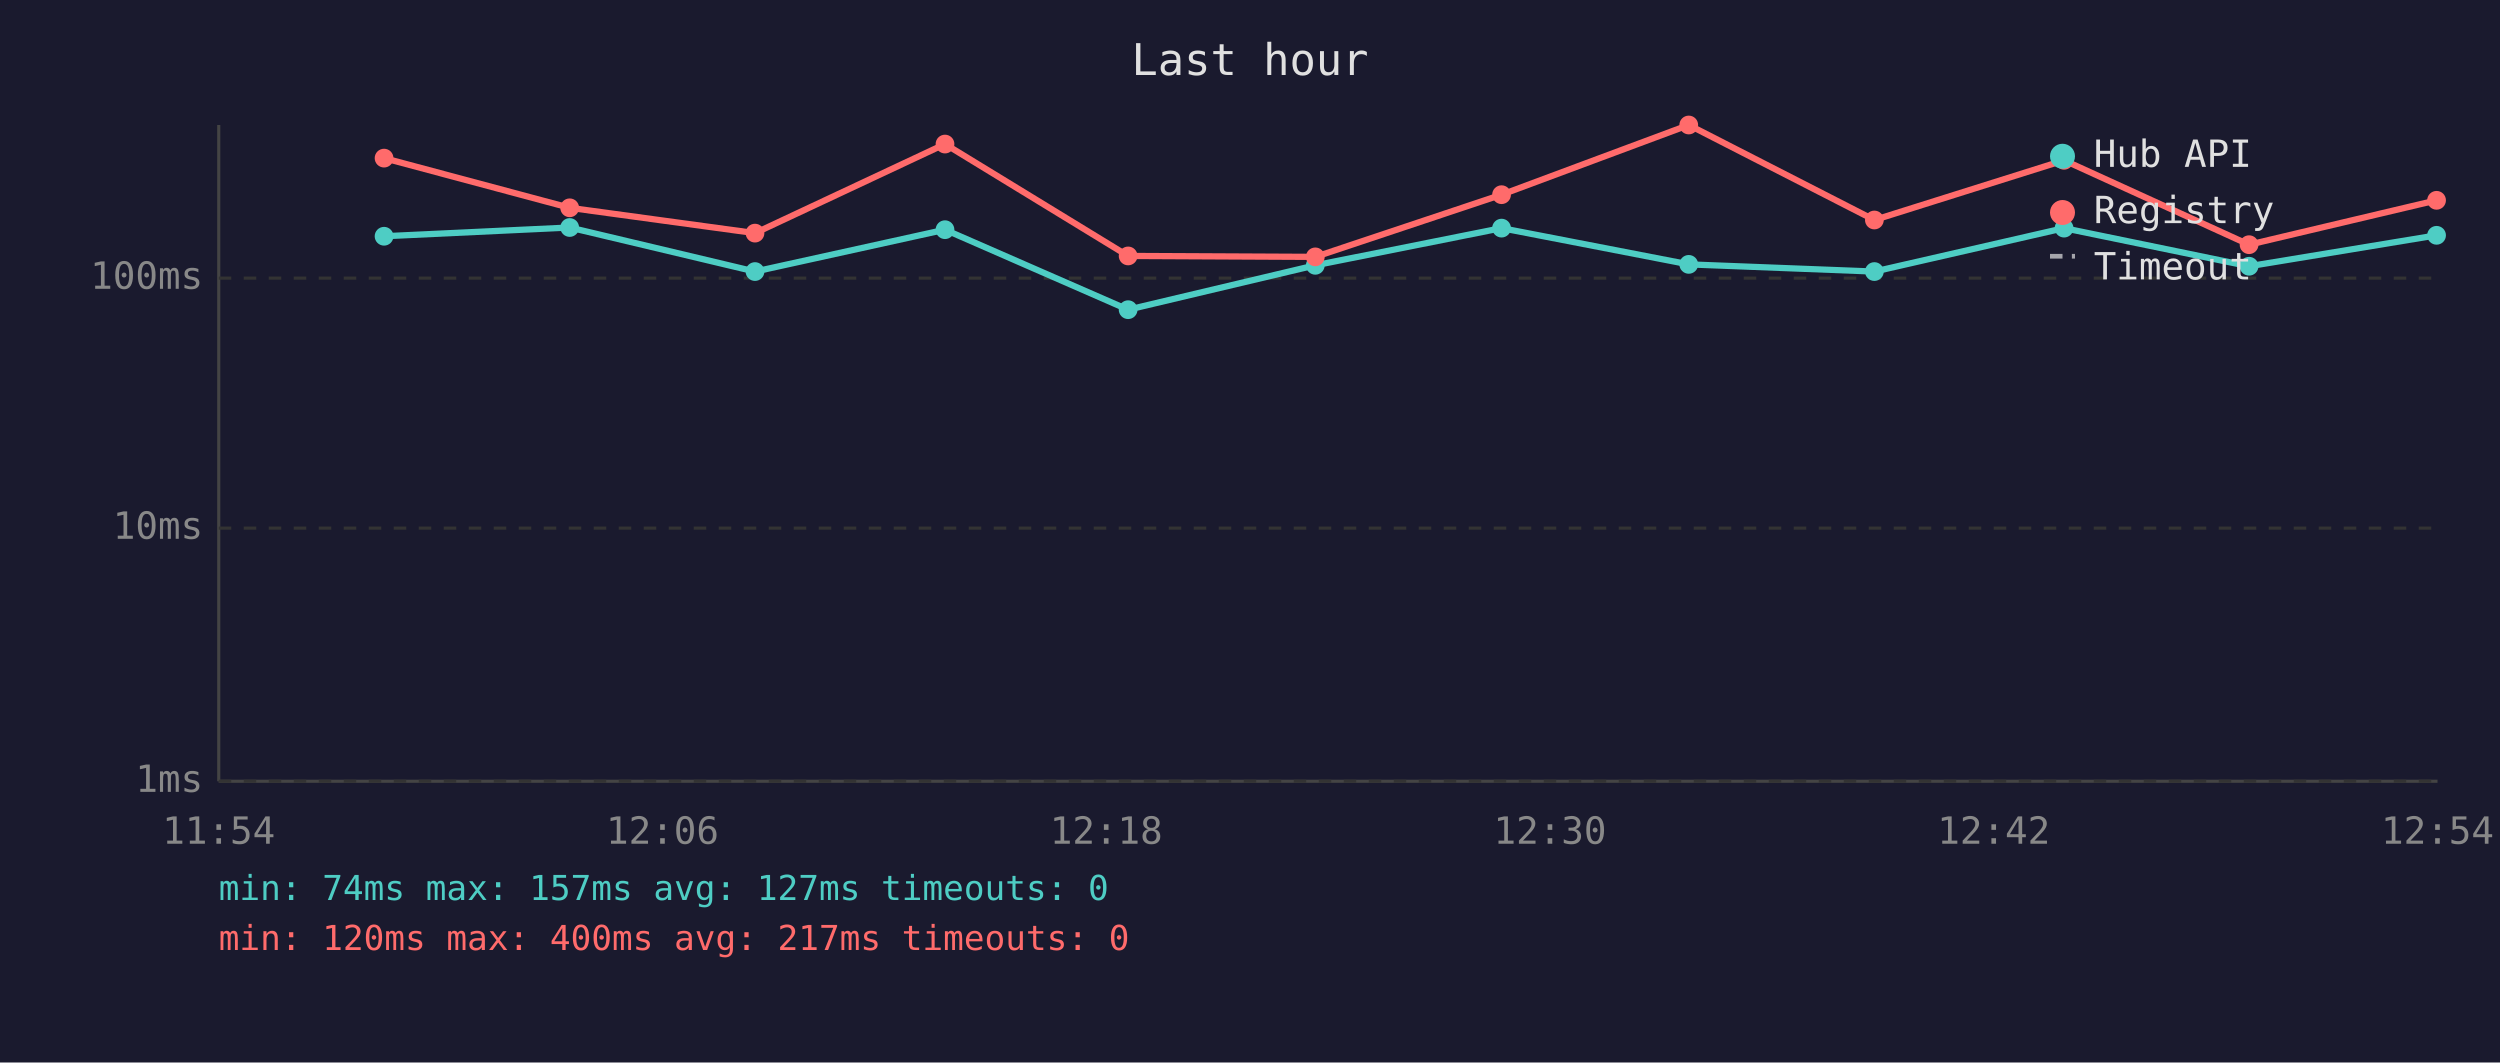
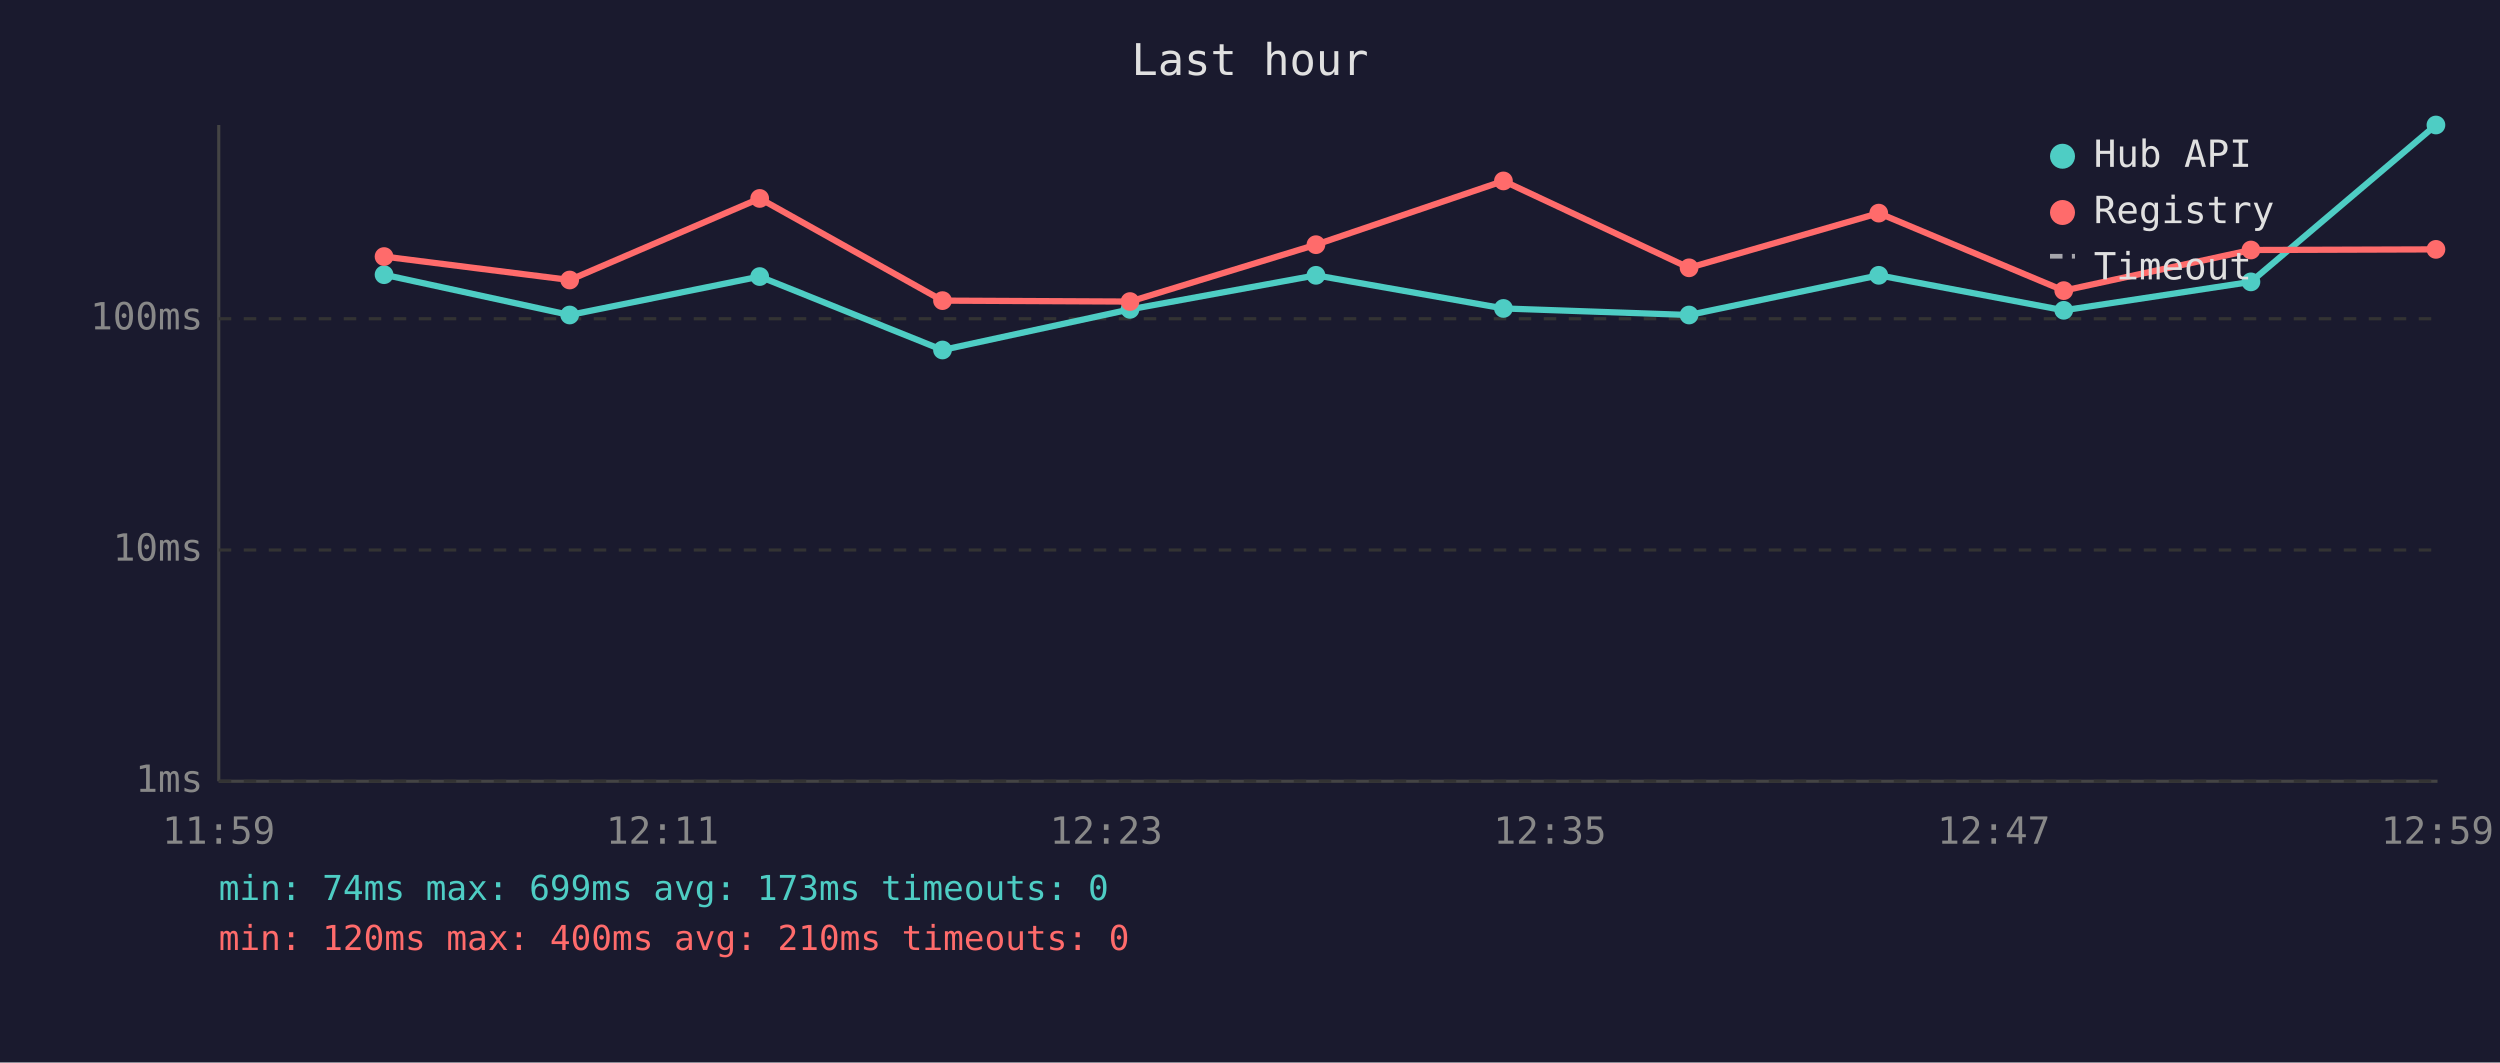
<svg xmlns="http://www.w3.org/2000/svg" viewBox="0 0 800 340" font-family="monospace" font-size="12">
  <rect width="800" height="340" fill="#1a1a2e" />
  <text x="400" y="24" fill="#e0e0e0" font-size="14" text-anchor="middle">Last hour</text>
  <line x1="70" y1="40" x2="70" y2="250" stroke="#444" stroke-width="1" />
  <line x1="70" y1="250" x2="780" y2="250" stroke="#444" stroke-width="1" />
  <line x1="70" y1="250" x2="780" y2="250" stroke="#333" stroke-width="1" stroke-dasharray="4" />
  <text x="65" y="250" fill="#888" text-anchor="end" dominant-baseline="middle">1ms</text>
-   <line x1="70" y1="169" x2="780" y2="169" stroke="#333" stroke-width="1" stroke-dasharray="4" />
-   <text x="65" y="169" fill="#888" text-anchor="end" dominant-baseline="middle">10ms</text>
-   <line x1="70" y1="89" x2="780" y2="89" stroke="#333" stroke-width="1" stroke-dasharray="4" />
-   <text x="65" y="89" fill="#888" text-anchor="end" dominant-baseline="middle">100ms</text>
-   <text x="70" y="270" fill="#888" text-anchor="middle">11:54</text>
-   <text x="212" y="270" fill="#888" text-anchor="middle">12:06</text>
-   <text x="354" y="270" fill="#888" text-anchor="middle">12:18</text>
-   <text x="496" y="270" fill="#888" text-anchor="middle">12:30</text>
-   <text x="638" y="270" fill="#888" text-anchor="middle">12:42</text>
-   <text x="780" y="270" fill="#888" text-anchor="middle">12:54</text>
-   <polyline points="122.9,75.6 182.3,72.8 241.6,86.9 302.4,73.5 361.0,99.1 420.9,84.9 480.5,73.0 540.4,84.6 599.8,86.9 660.5,73.0 719.7,85.2 779.7,75.3" fill="none" stroke="#4ecdc4" stroke-width="2" opacity="1" />
-   <circle cx="122.9" cy="75.6" r="3" fill="#4ecdc4" />
-   <circle cx="182.3" cy="72.8" r="3" fill="#4ecdc4" />
-   <circle cx="241.6" cy="86.9" r="3" fill="#4ecdc4" />
-   <circle cx="302.4" cy="73.5" r="3" fill="#4ecdc4" />
-   <circle cx="361.0" cy="99.1" r="3" fill="#4ecdc4" />
-   <circle cx="420.9" cy="84.9" r="3" fill="#4ecdc4" />
-   <circle cx="480.5" cy="73.0" r="3" fill="#4ecdc4" />
-   <circle cx="540.4" cy="84.6" r="3" fill="#4ecdc4" />
-   <circle cx="599.8" cy="86.9" r="3" fill="#4ecdc4" />
-   <circle cx="660.5" cy="73.0" r="3" fill="#4ecdc4" />
-   <circle cx="719.7" cy="85.2" r="3" fill="#4ecdc4" />
-   <circle cx="779.7" cy="75.3" r="3" fill="#4ecdc4" />
-   <polyline points="122.9,50.6 182.3,66.5 241.6,74.6 302.4,46.1 361.0,81.9 420.9,82.2 480.5,62.3 540.4,40.0 599.8,70.4 660.5,51.3 719.7,78.3 779.7,64.1" fill="none" stroke="#ff6b6b" stroke-width="2" opacity="1" />
-   <circle cx="122.9" cy="50.6" r="3" fill="#ff6b6b" />
-   <circle cx="182.3" cy="66.5" r="3" fill="#ff6b6b" />
-   <circle cx="241.6" cy="74.6" r="3" fill="#ff6b6b" />
-   <circle cx="302.4" cy="46.1" r="3" fill="#ff6b6b" />
-   <circle cx="361.0" cy="81.9" r="3" fill="#ff6b6b" />
-   <circle cx="420.9" cy="82.2" r="3" fill="#ff6b6b" />
-   <circle cx="480.5" cy="62.3" r="3" fill="#ff6b6b" />
-   <circle cx="540.4" cy="40.0" r="3" fill="#ff6b6b" />
-   <circle cx="599.8" cy="70.4" r="3" fill="#ff6b6b" />
-   <circle cx="660.5" cy="51.3" r="3" fill="#ff6b6b" />
-   <circle cx="719.7" cy="78.3" r="3" fill="#ff6b6b" />
-   <circle cx="779.7" cy="64.1" r="3" fill="#ff6b6b" />
+   <line x1="70" y1="176" x2="780" y2="176" stroke="#333" stroke-width="1" stroke-dasharray="4" />
+   <text x="65" y="176" fill="#888" text-anchor="end" dominant-baseline="middle">10ms</text>
+   <line x1="70" y1="102" x2="780" y2="102" stroke="#333" stroke-width="1" stroke-dasharray="4" />
+   <text x="65" y="102" fill="#888" text-anchor="end" dominant-baseline="middle">100ms</text>
+   <text x="70" y="270" fill="#888" text-anchor="middle">11:59</text>
+   <text x="212" y="270" fill="#888" text-anchor="middle">12:11</text>
+   <text x="354" y="270" fill="#888" text-anchor="middle">12:23</text>
+   <text x="496" y="270" fill="#888" text-anchor="middle">12:35</text>
+   <text x="638" y="270" fill="#888" text-anchor="middle">12:47</text>
+   <text x="780" y="270" fill="#888" text-anchor="middle">12:59</text>
+   <polyline points="122.9,87.9 182.3,100.8 243.1,88.5 301.6,112.0 361.6,99.0 421.1,88.1 481.1,98.7 540.5,100.8 601.2,88.1 660.4,99.3 720.3,90.2 779.5,40.0" fill="none" stroke="#4ecdc4" stroke-width="2" opacity="1" />
+   <circle cx="122.9" cy="87.9" r="3" fill="#4ecdc4" />
+   <circle cx="182.3" cy="100.8" r="3" fill="#4ecdc4" />
+   <circle cx="243.1" cy="88.5" r="3" fill="#4ecdc4" />
+   <circle cx="301.6" cy="112.0" r="3" fill="#4ecdc4" />
+   <circle cx="361.6" cy="99.0" r="3" fill="#4ecdc4" />
+   <circle cx="421.1" cy="88.1" r="3" fill="#4ecdc4" />
+   <circle cx="481.1" cy="98.7" r="3" fill="#4ecdc4" />
+   <circle cx="540.5" cy="100.8" r="3" fill="#4ecdc4" />
+   <circle cx="601.2" cy="88.1" r="3" fill="#4ecdc4" />
+   <circle cx="660.4" cy="99.3" r="3" fill="#4ecdc4" />
+   <circle cx="720.3" cy="90.2" r="3" fill="#4ecdc4" />
+   <circle cx="779.5" cy="40.0" r="3" fill="#4ecdc4" />
+   <polyline points="122.9,82.1 182.3,89.6 243.1,63.5 301.6,96.2 361.6,96.5 421.1,78.3 481.1,57.9 540.5,85.7 601.2,68.2 660.4,93.0 720.3,80.0 779.5,79.8" fill="none" stroke="#ff6b6b" stroke-width="2" opacity="1" />
+   <circle cx="122.9" cy="82.1" r="3" fill="#ff6b6b" />
+   <circle cx="182.3" cy="89.6" r="3" fill="#ff6b6b" />
+   <circle cx="243.1" cy="63.5" r="3" fill="#ff6b6b" />
+   <circle cx="301.6" cy="96.2" r="3" fill="#ff6b6b" />
+   <circle cx="361.6" cy="96.5" r="3" fill="#ff6b6b" />
+   <circle cx="421.1" cy="78.3" r="3" fill="#ff6b6b" />
+   <circle cx="481.1" cy="57.9" r="3" fill="#ff6b6b" />
+   <circle cx="540.5" cy="85.7" r="3" fill="#ff6b6b" />
+   <circle cx="601.2" cy="68.2" r="3" fill="#ff6b6b" />
+   <circle cx="660.4" cy="93.0" r="3" fill="#ff6b6b" />
+   <circle cx="720.3" cy="80.0" r="3" fill="#ff6b6b" />
+   <circle cx="779.5" cy="79.8" r="3" fill="#ff6b6b" />
  <circle cx="660" cy="50" r="4" fill="#4ecdc4" />
  <text x="670" y="50" fill="#e0e0e0" dominant-baseline="middle">Hub API</text>
  <circle cx="660" cy="68" r="4" fill="#ff6b6b" />
  <text x="670" y="68" fill="#e0e0e0" dominant-baseline="middle">Registry</text>
  <line x1="656" y1="82" x2="664" y2="82" stroke="#e0e0e0" stroke-width="1.5" stroke-dasharray="4,3" opacity="0.7" />
  <text x="670" y="86" fill="#e0e0e0" dominant-baseline="middle">Timeout</text>
-   <text x="70" y="288" fill="#4ecdc4" font-size="11">min: 74ms  max: 157ms  avg: 127ms  timeouts: 0</text>
-   <text x="70" y="304" fill="#ff6b6b" font-size="11">min: 120ms  max: 400ms  avg: 217ms  timeouts: 0</text>
+   <text x="70" y="288" fill="#4ecdc4" font-size="11">min: 74ms  max: 699ms  avg: 173ms  timeouts: 0</text>
+   <text x="70" y="304" fill="#ff6b6b" font-size="11">min: 120ms  max: 400ms  avg: 210ms  timeouts: 0</text>
</svg>
